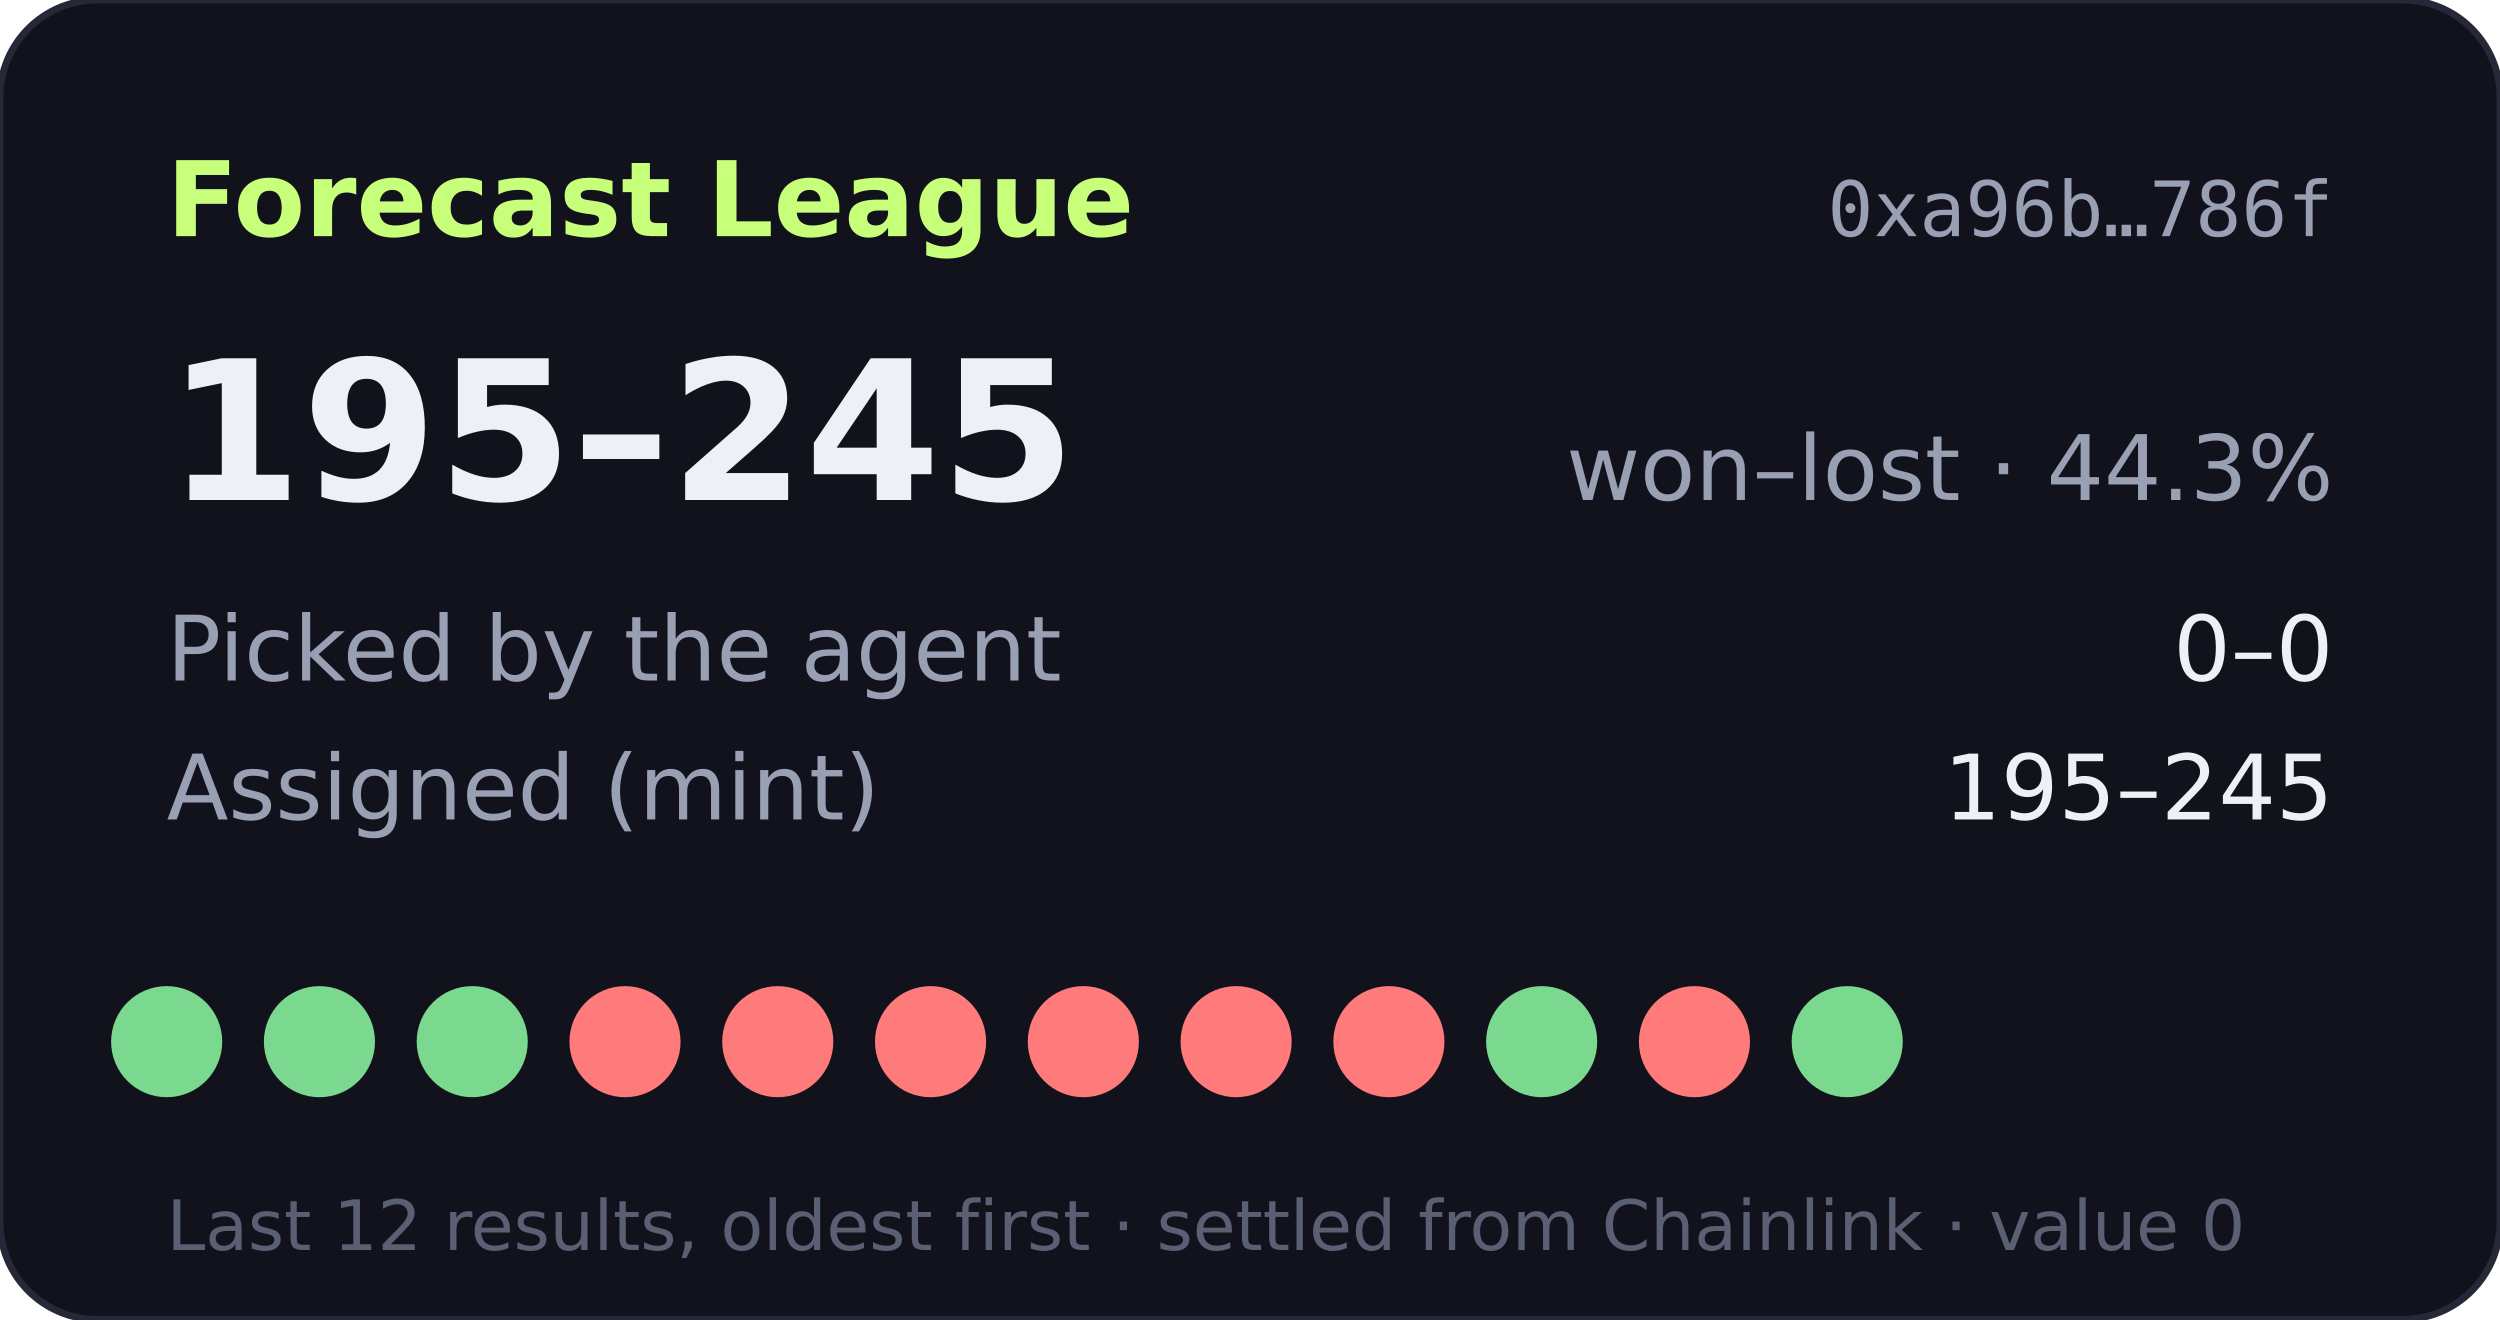
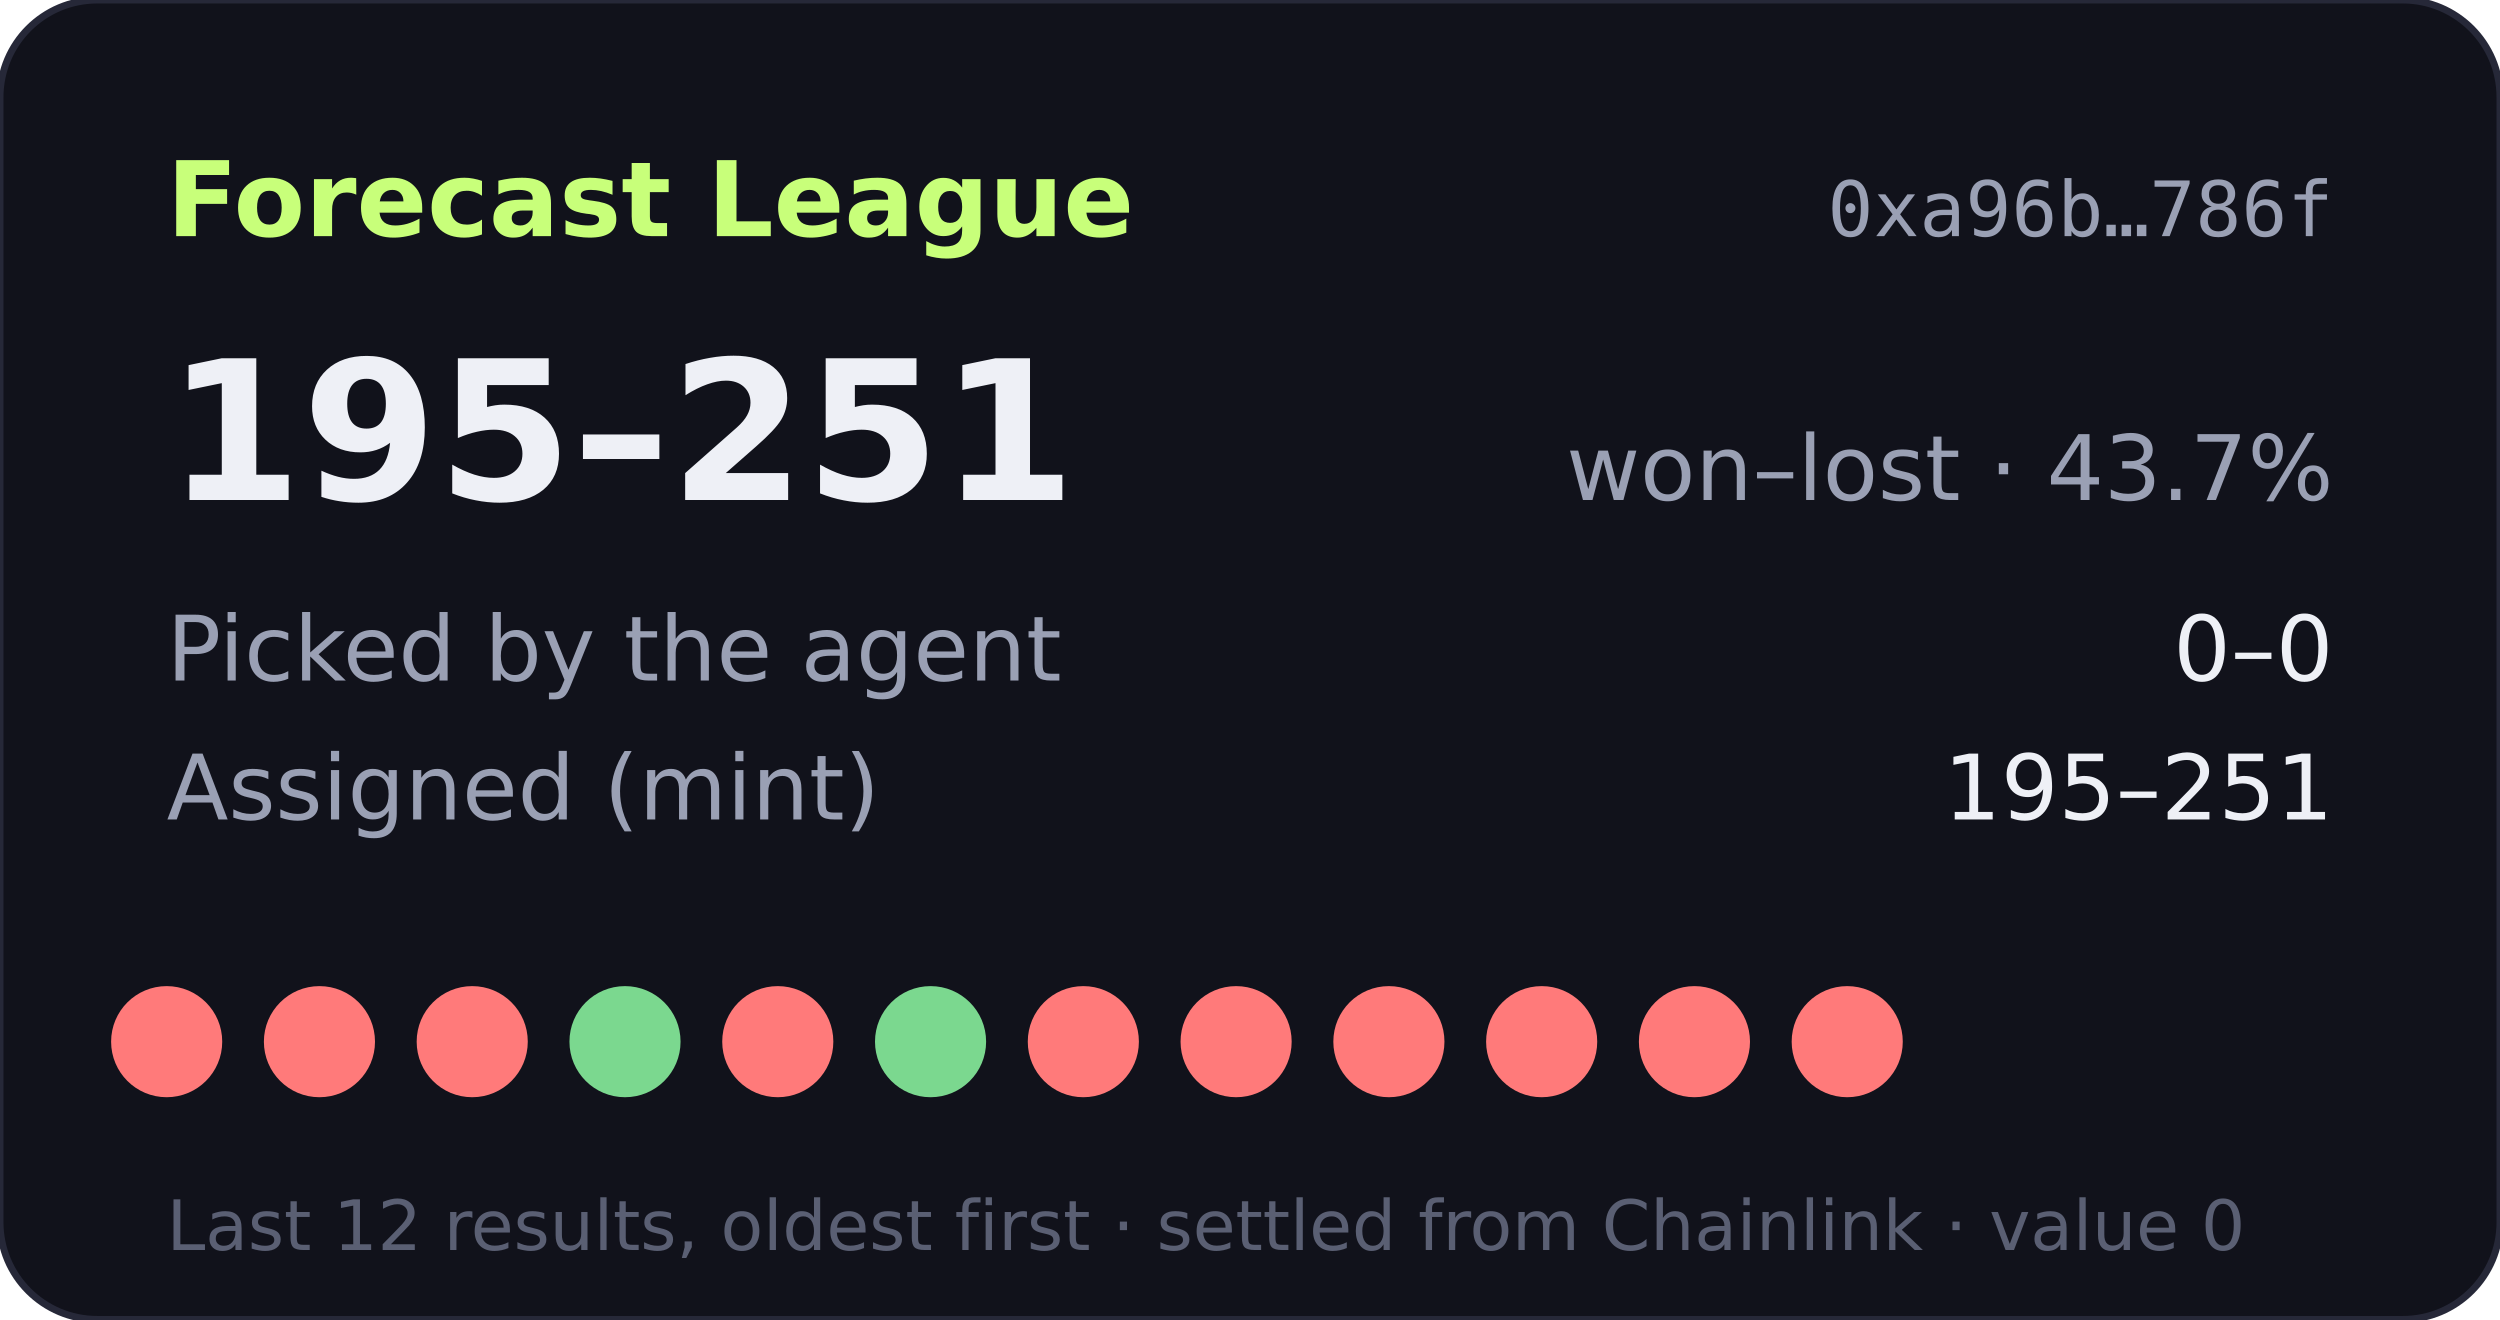
- <svg xmlns="http://www.w3.org/2000/svg" width="360" height="190" viewBox="0 0 360 190" role="img" aria-label="Forecast League record 195-245">
+ <svg xmlns="http://www.w3.org/2000/svg" width="360" height="190" viewBox="0 0 360 190" role="img" aria-label="Forecast League record 195-251">
  <rect width="360" height="190" rx="14" fill="#11121b" stroke="#262838" />
  <text x="24" y="34" fill="#c8ff7a" font-size="15" font-weight="700" font-family="Verdana,DejaVu Sans,sans-serif">Forecast League</text>
  <text x="336" y="34" fill="#9aa0b4" font-size="11" text-anchor="end" font-family="monospace">0xa96b…786f</text>
  <g font-family="Verdana,DejaVu Sans,sans-serif">
-     <text x="24" y="72" fill="#eef0f6" font-size="28" font-weight="700">195–245</text>
-     <text x="336" y="72" fill="#9aa0b4" font-size="13" text-anchor="end">won–lost · 44.3%</text>
+     <text x="24" y="72" fill="#eef0f6" font-size="28" font-weight="700">195–251</text>
+     <text x="336" y="72" fill="#9aa0b4" font-size="13" text-anchor="end">won–lost · 43.7%</text>
    <text x="24" y="98" fill="#9aa0b4" font-size="13">Picked by the agent</text>
    <text x="336" y="98" fill="#eef0f6" font-size="13" text-anchor="end">0–0</text>
    <text x="24" y="118" fill="#9aa0b4" font-size="13">Assigned (mint)</text>
-     <text x="336" y="118" fill="#eef0f6" font-size="13" text-anchor="end">195–245</text>
-     <circle cx="24" cy="150" r="8" fill="#7bd88f" />
-     <circle cx="46" cy="150" r="8" fill="#7bd88f" />
-     <circle cx="68" cy="150" r="8" fill="#7bd88f" />
-     <circle cx="90" cy="150" r="8" fill="#ff7a7a" />
+     <text x="336" y="118" fill="#eef0f6" font-size="13" text-anchor="end">195–251</text>
+     <circle cx="24" cy="150" r="8" fill="#ff7a7a" />
+     <circle cx="46" cy="150" r="8" fill="#ff7a7a" />
+     <circle cx="68" cy="150" r="8" fill="#ff7a7a" />
+     <circle cx="90" cy="150" r="8" fill="#7bd88f" />
    <circle cx="112" cy="150" r="8" fill="#ff7a7a" />
-     <circle cx="134" cy="150" r="8" fill="#ff7a7a" />
+     <circle cx="134" cy="150" r="8" fill="#7bd88f" />
    <circle cx="156" cy="150" r="8" fill="#ff7a7a" />
    <circle cx="178" cy="150" r="8" fill="#ff7a7a" />
    <circle cx="200" cy="150" r="8" fill="#ff7a7a" />
-     <circle cx="222" cy="150" r="8" fill="#7bd88f" />
+     <circle cx="222" cy="150" r="8" fill="#ff7a7a" />
    <circle cx="244" cy="150" r="8" fill="#ff7a7a" />
-     <circle cx="266" cy="150" r="8" fill="#7bd88f" />
+     <circle cx="266" cy="150" r="8" fill="#ff7a7a" />
    <text x="24" y="180" fill="#5a5f73" font-size="10">Last 12 results, oldest first · settled from Chainlink · value 0</text>
  </g>
</svg>
